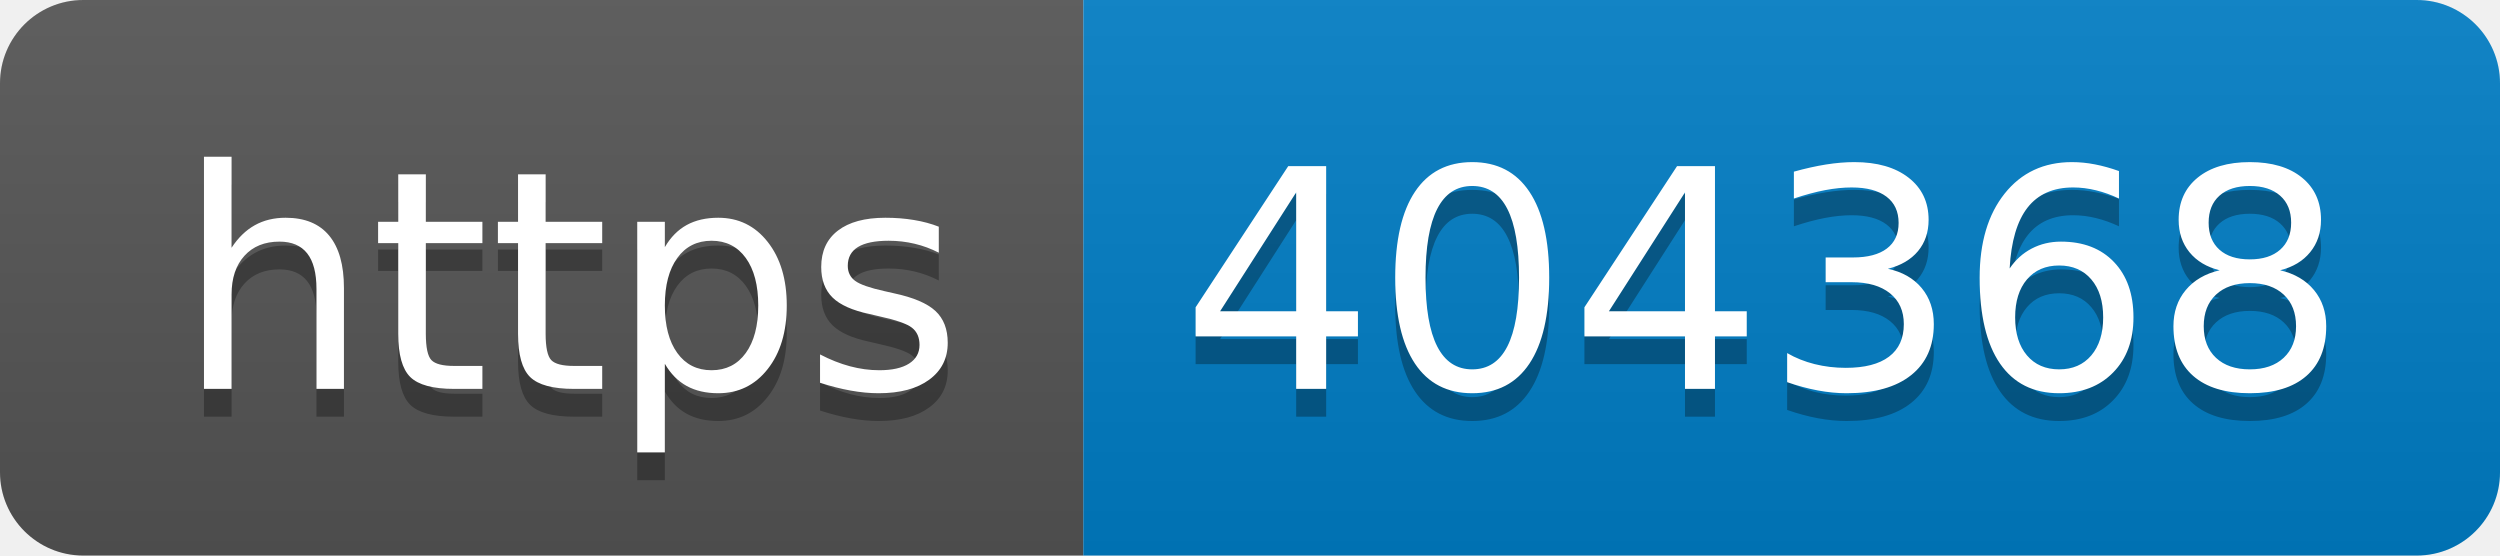
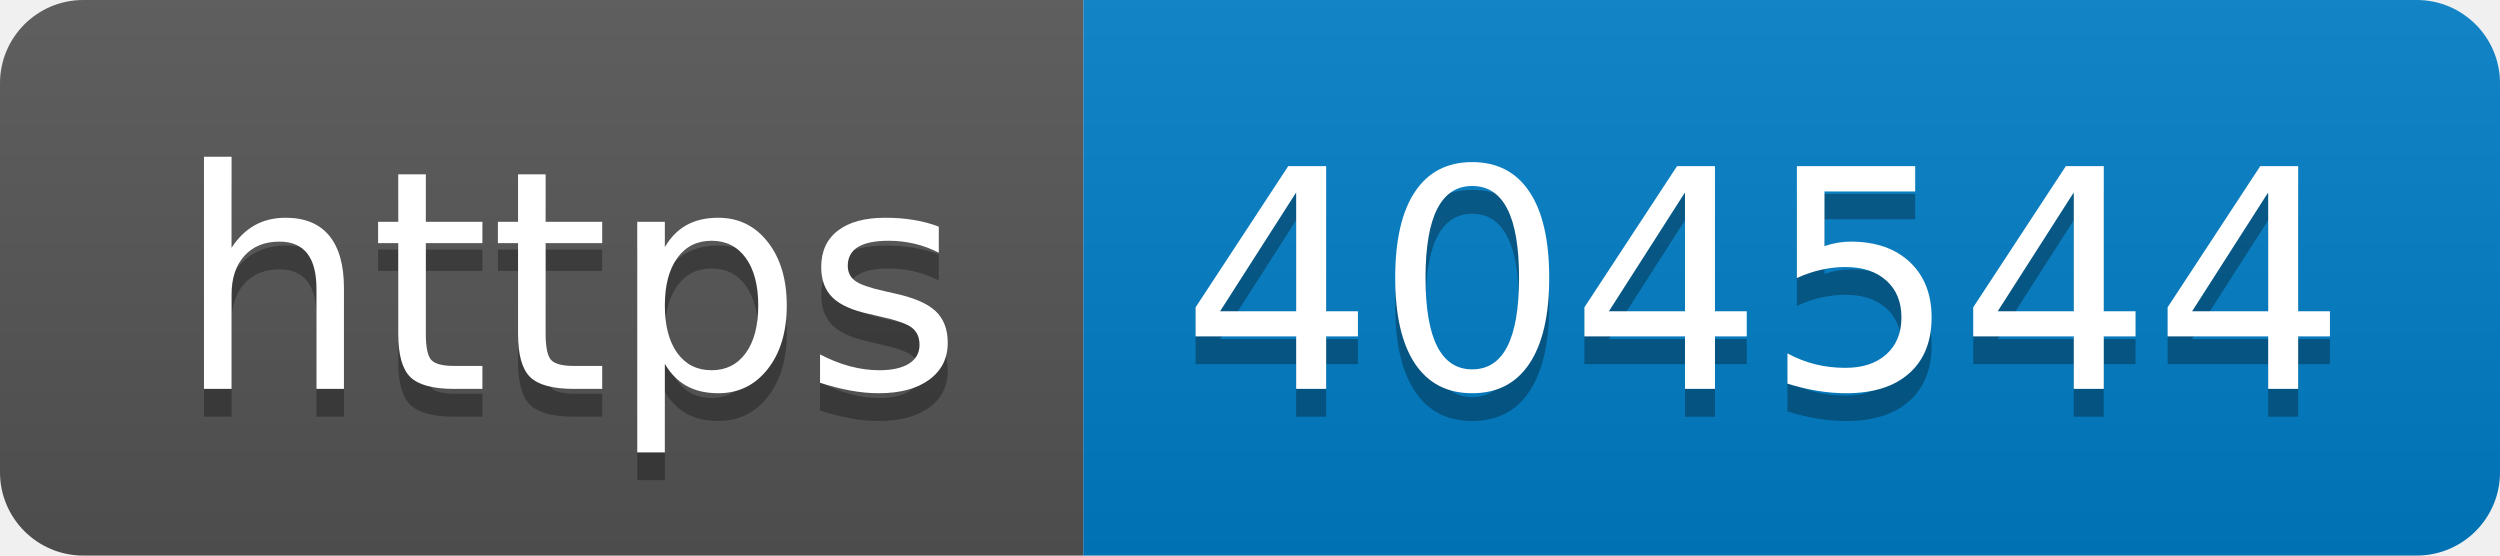
- <svg xmlns="http://www.w3.org/2000/svg" width="90" height="20" role="img" aria-label="https: 404368">
+ <svg xmlns="http://www.w3.org/2000/svg" width="90" height="20" role="img" aria-label="https: 404544">
  <linearGradient id="s" x2="0" y2="100%">
    <stop offset="0" stop-color="#bbb" stop-opacity=".1" />
    <stop offset="1" stop-opacity=".1" />
  </linearGradient>
  <clipPath id="r">
    <rect width="90" height="20" rx="3" fill="#fff" />
  </clipPath>
  <g clip-path="url(#r)">
    <rect width="39" height="20" fill="#555" />
    <rect x="39" width="51" height="20" fill="#007ec6" />
    <rect width="90" height="20" fill="url(#s)" />
  </g>
  <g fill="#fff" text-anchor="middle" font-family="Verdana,Geneva,DejaVu Sans,sans-serif" text-rendering="geometricPrecision" font-size="110">
    <text aria-hidden="true" x="205" y="150" fill="#010101" fill-opacity=".3" transform="scale(.1)" textLength="290">https</text>
    <text x="205" y="140" transform="scale(.1)" fill="#fff" textLength="290">https</text>
-     <text aria-hidden="true" x="635" y="150" fill="#010101" fill-opacity=".3" transform="scale(.1)" textLength="410">404368</text>
-     <text x="635" y="140" transform="scale(.1)" fill="#fff" textLength="410">404368</text>
+     <text aria-hidden="true" x="635" y="150" fill="#010101" fill-opacity=".3" transform="scale(.1)" textLength="410">404544</text>
+     <text x="635" y="140" transform="scale(.1)" fill="#fff" textLength="410">404544</text>
  </g>
</svg>
